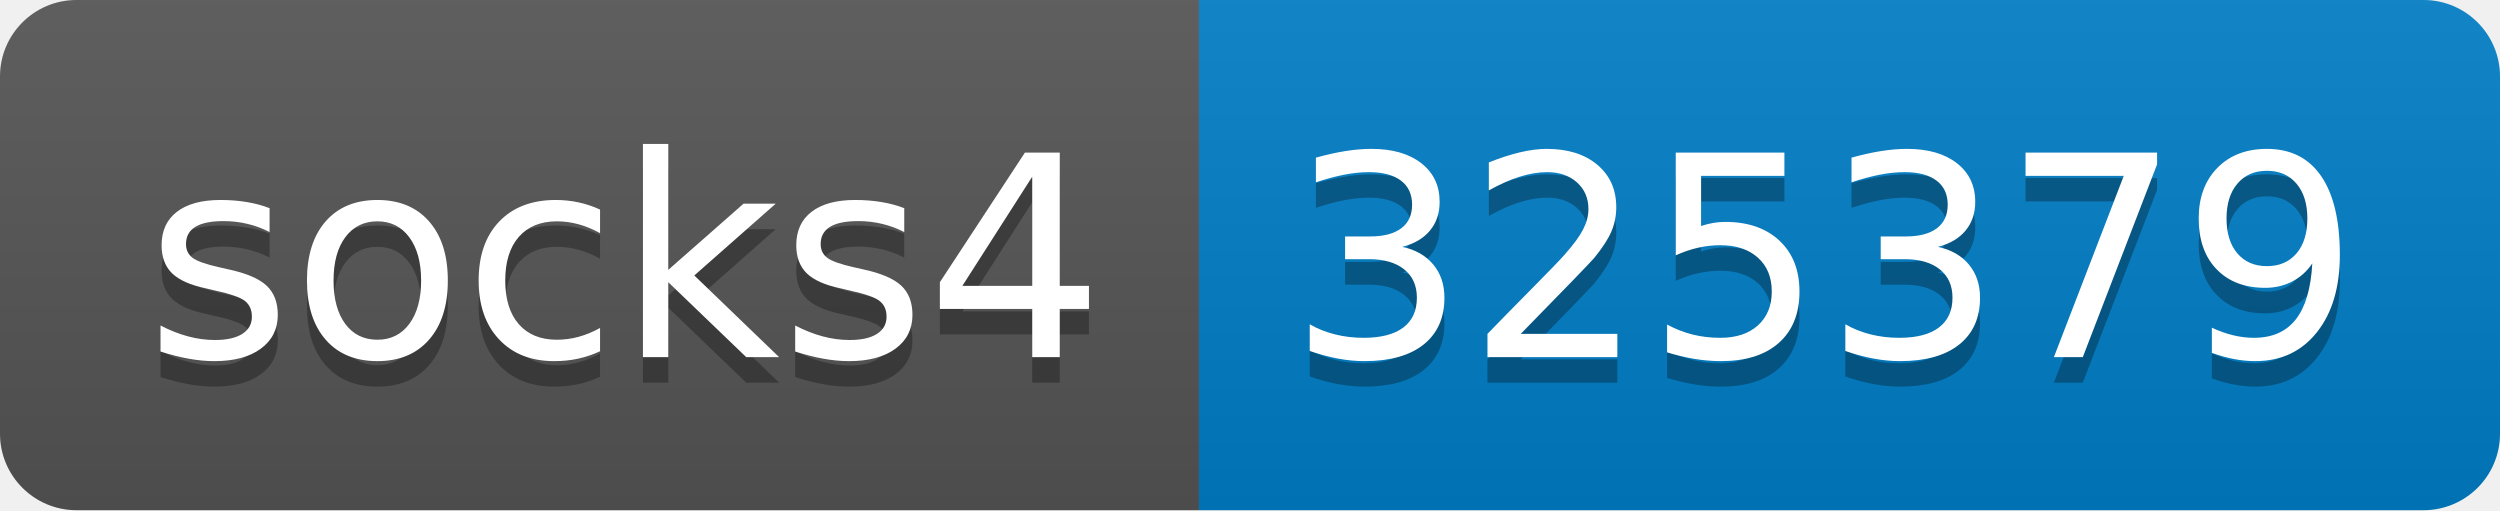
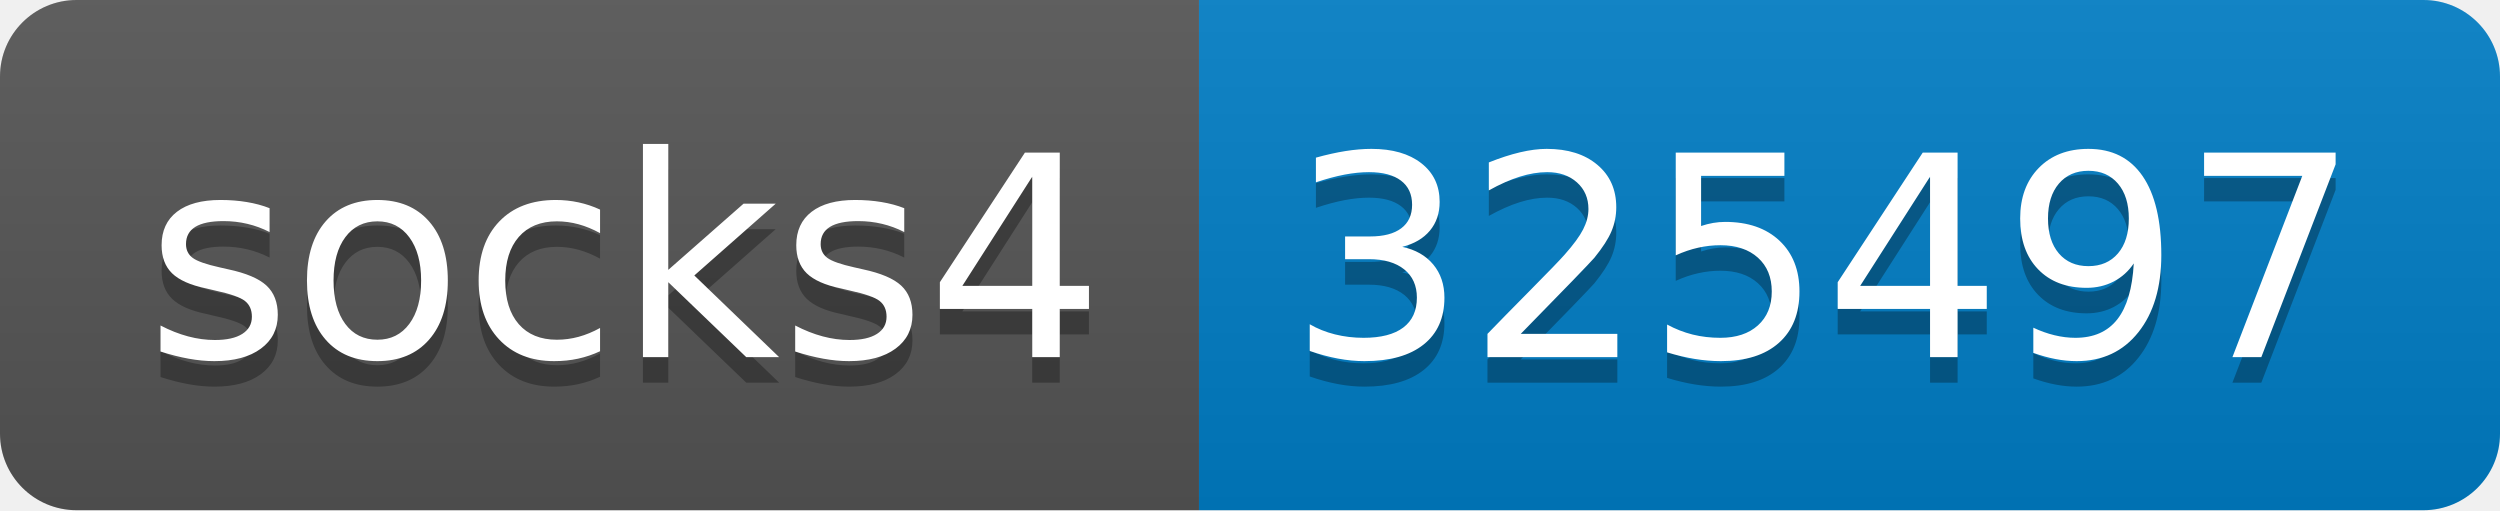
- <svg xmlns="http://www.w3.org/2000/svg" width="98" height="20" role="img" aria-label="socks4: 325379">
+ <svg xmlns="http://www.w3.org/2000/svg" width="98" height="20" role="img" aria-label="socks4: 325497">
  <linearGradient id="s" x2="0" y2="100%">
    <stop offset="0" stop-color="#bbb" stop-opacity=".1" />
    <stop offset="1" stop-opacity=".1" />
  </linearGradient>
  <clipPath id="r">
    <rect width="98" height="20" rx="3" fill="#fff" />
  </clipPath>
  <g clip-path="url(#r)">
    <rect width="47" height="20" fill="#555" />
    <rect x="47" width="51" height="20" fill="#007ec6" />
    <rect width="98" height="20" fill="url(#s)" />
  </g>
  <g fill="#fff" text-anchor="middle" font-family="Verdana,Geneva,DejaVu Sans,sans-serif" text-rendering="geometricPrecision" font-size="110">
    <text aria-hidden="true" x="245" y="150" fill="#010101" fill-opacity=".3" transform="scale(.1)" textLength="370">socks4</text>
    <text x="245" y="140" transform="scale(.1)" fill="#fff" textLength="370">socks4</text>
-     <text aria-hidden="true" x="715" y="150" fill="#010101" fill-opacity=".3" transform="scale(.1)" textLength="410">325379</text>
-     <text x="715" y="140" transform="scale(.1)" fill="#fff" textLength="410">325379</text>
+     <text aria-hidden="true" x="715" y="150" fill="#010101" fill-opacity=".3" transform="scale(.1)" textLength="410">325497</text>
+     <text x="715" y="140" transform="scale(.1)" fill="#fff" textLength="410">325497</text>
  </g>
</svg>
